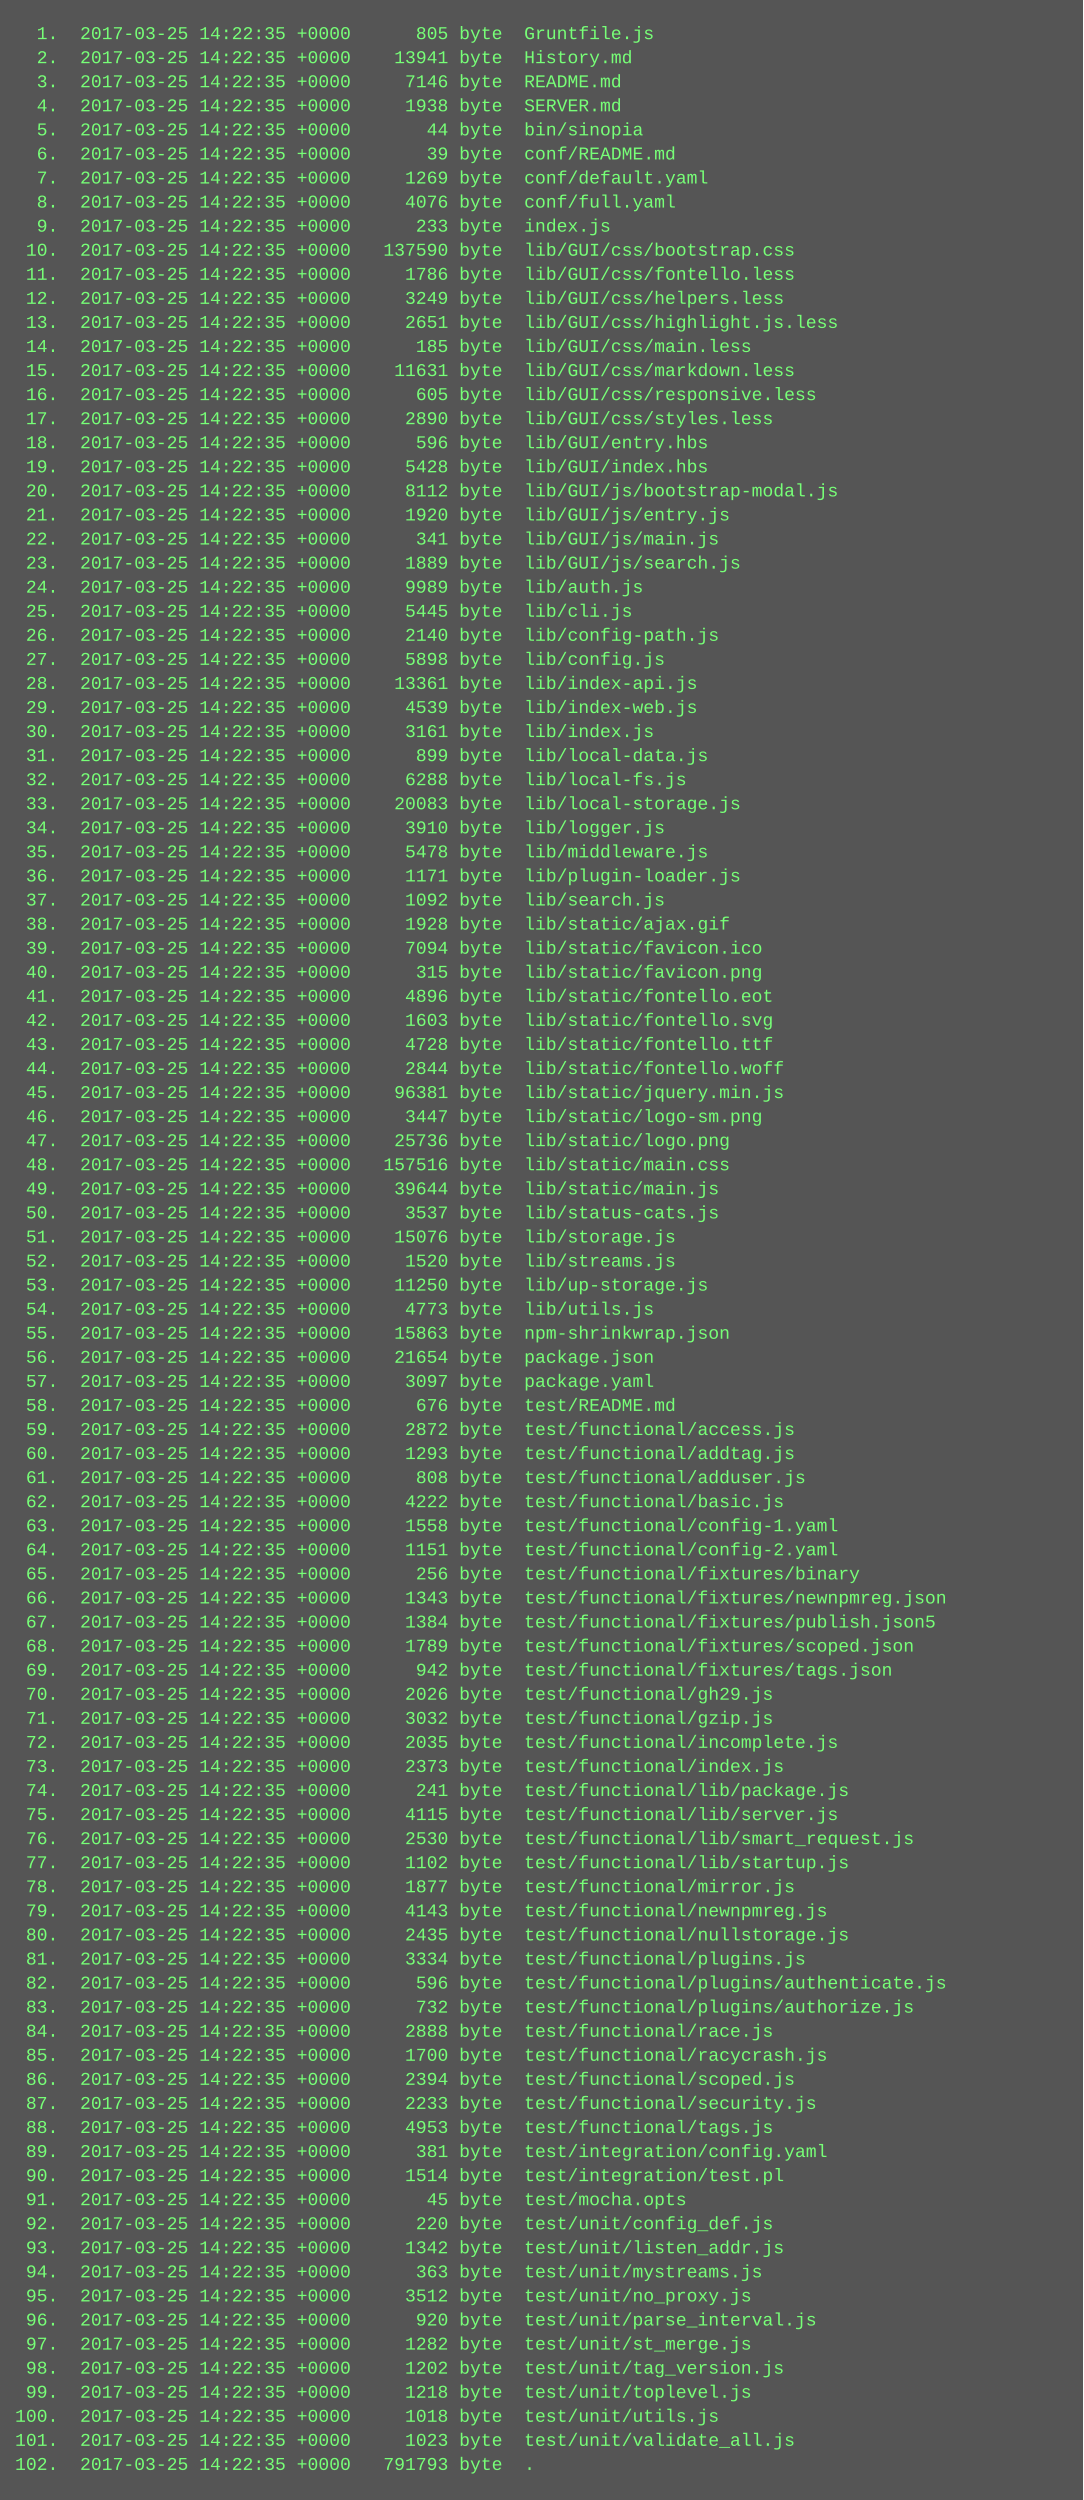
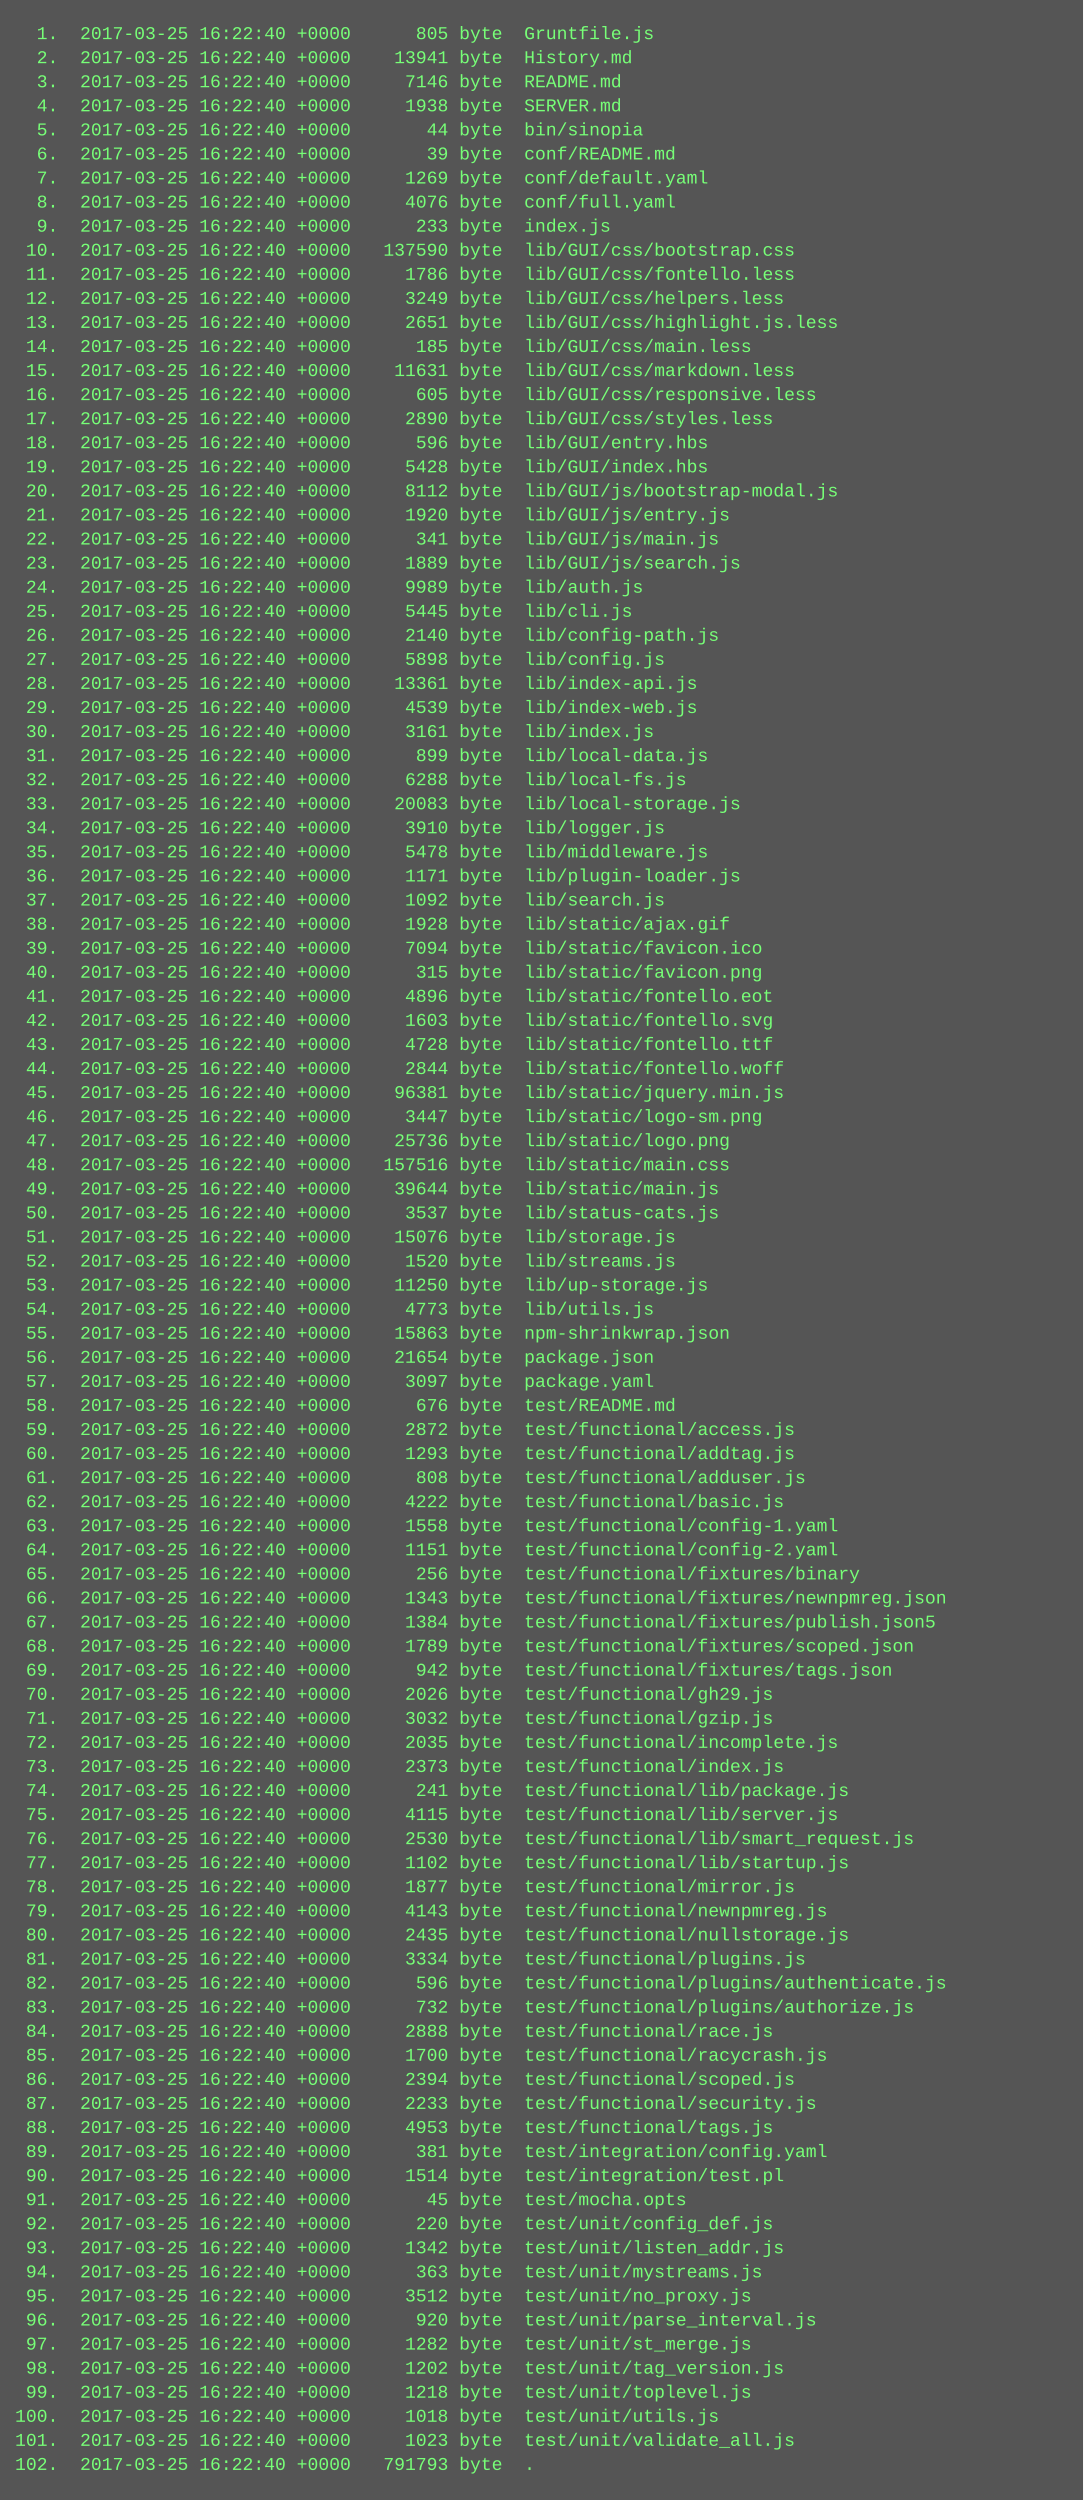
<svg xmlns="http://www.w3.org/2000/svg" height="1662" width="720">
  <rect height="1662" fill="#555" width="720" />
  <text fill="#7f7" font-family="Courier New" font-size="12" xml:space="preserve">
-     <tspan x="10" y="26">  1.  2017-03-25 14:22:35 +0000      805 byte  Gruntfile.js</tspan>
-     <tspan x="10" y="42">  2.  2017-03-25 14:22:35 +0000    13941 byte  History.md</tspan>
-     <tspan x="10" y="58">  3.  2017-03-25 14:22:35 +0000     7146 byte  README.md</tspan>
-     <tspan x="10" y="74">  4.  2017-03-25 14:22:35 +0000     1938 byte  SERVER.md</tspan>
-     <tspan x="10" y="90">  5.  2017-03-25 14:22:35 +0000       44 byte  bin/sinopia</tspan>
-     <tspan x="10" y="106">  6.  2017-03-25 14:22:35 +0000       39 byte  conf/README.md</tspan>
-     <tspan x="10" y="122">  7.  2017-03-25 14:22:35 +0000     1269 byte  conf/default.yaml</tspan>
-     <tspan x="10" y="138">  8.  2017-03-25 14:22:35 +0000     4076 byte  conf/full.yaml</tspan>
-     <tspan x="10" y="154">  9.  2017-03-25 14:22:35 +0000      233 byte  index.js</tspan>
-     <tspan x="10" y="170"> 10.  2017-03-25 14:22:35 +0000   137590 byte  lib/GUI/css/bootstrap.css</tspan>
-     <tspan x="10" y="186"> 11.  2017-03-25 14:22:35 +0000     1786 byte  lib/GUI/css/fontello.less</tspan>
-     <tspan x="10" y="202"> 12.  2017-03-25 14:22:35 +0000     3249 byte  lib/GUI/css/helpers.less</tspan>
-     <tspan x="10" y="218"> 13.  2017-03-25 14:22:35 +0000     2651 byte  lib/GUI/css/highlight.js.less</tspan>
-     <tspan x="10" y="234"> 14.  2017-03-25 14:22:35 +0000      185 byte  lib/GUI/css/main.less</tspan>
-     <tspan x="10" y="250"> 15.  2017-03-25 14:22:35 +0000    11631 byte  lib/GUI/css/markdown.less</tspan>
-     <tspan x="10" y="266"> 16.  2017-03-25 14:22:35 +0000      605 byte  lib/GUI/css/responsive.less</tspan>
-     <tspan x="10" y="282"> 17.  2017-03-25 14:22:35 +0000     2890 byte  lib/GUI/css/styles.less</tspan>
-     <tspan x="10" y="298"> 18.  2017-03-25 14:22:35 +0000      596 byte  lib/GUI/entry.hbs</tspan>
-     <tspan x="10" y="314"> 19.  2017-03-25 14:22:35 +0000     5428 byte  lib/GUI/index.hbs</tspan>
-     <tspan x="10" y="330"> 20.  2017-03-25 14:22:35 +0000     8112 byte  lib/GUI/js/bootstrap-modal.js</tspan>
-     <tspan x="10" y="346"> 21.  2017-03-25 14:22:35 +0000     1920 byte  lib/GUI/js/entry.js</tspan>
-     <tspan x="10" y="362"> 22.  2017-03-25 14:22:35 +0000      341 byte  lib/GUI/js/main.js</tspan>
-     <tspan x="10" y="378"> 23.  2017-03-25 14:22:35 +0000     1889 byte  lib/GUI/js/search.js</tspan>
-     <tspan x="10" y="394"> 24.  2017-03-25 14:22:35 +0000     9989 byte  lib/auth.js</tspan>
-     <tspan x="10" y="410"> 25.  2017-03-25 14:22:35 +0000     5445 byte  lib/cli.js</tspan>
-     <tspan x="10" y="426"> 26.  2017-03-25 14:22:35 +0000     2140 byte  lib/config-path.js</tspan>
-     <tspan x="10" y="442"> 27.  2017-03-25 14:22:35 +0000     5898 byte  lib/config.js</tspan>
-     <tspan x="10" y="458"> 28.  2017-03-25 14:22:35 +0000    13361 byte  lib/index-api.js</tspan>
-     <tspan x="10" y="474"> 29.  2017-03-25 14:22:35 +0000     4539 byte  lib/index-web.js</tspan>
-     <tspan x="10" y="490"> 30.  2017-03-25 14:22:35 +0000     3161 byte  lib/index.js</tspan>
-     <tspan x="10" y="506"> 31.  2017-03-25 14:22:35 +0000      899 byte  lib/local-data.js</tspan>
-     <tspan x="10" y="522"> 32.  2017-03-25 14:22:35 +0000     6288 byte  lib/local-fs.js</tspan>
-     <tspan x="10" y="538"> 33.  2017-03-25 14:22:35 +0000    20083 byte  lib/local-storage.js</tspan>
-     <tspan x="10" y="554"> 34.  2017-03-25 14:22:35 +0000     3910 byte  lib/logger.js</tspan>
-     <tspan x="10" y="570"> 35.  2017-03-25 14:22:35 +0000     5478 byte  lib/middleware.js</tspan>
-     <tspan x="10" y="586"> 36.  2017-03-25 14:22:35 +0000     1171 byte  lib/plugin-loader.js</tspan>
-     <tspan x="10" y="602"> 37.  2017-03-25 14:22:35 +0000     1092 byte  lib/search.js</tspan>
-     <tspan x="10" y="618"> 38.  2017-03-25 14:22:35 +0000     1928 byte  lib/static/ajax.gif</tspan>
-     <tspan x="10" y="634"> 39.  2017-03-25 14:22:35 +0000     7094 byte  lib/static/favicon.ico</tspan>
-     <tspan x="10" y="650"> 40.  2017-03-25 14:22:35 +0000      315 byte  lib/static/favicon.png</tspan>
-     <tspan x="10" y="666"> 41.  2017-03-25 14:22:35 +0000     4896 byte  lib/static/fontello.eot</tspan>
-     <tspan x="10" y="682"> 42.  2017-03-25 14:22:35 +0000     1603 byte  lib/static/fontello.svg</tspan>
-     <tspan x="10" y="698"> 43.  2017-03-25 14:22:35 +0000     4728 byte  lib/static/fontello.ttf</tspan>
-     <tspan x="10" y="714"> 44.  2017-03-25 14:22:35 +0000     2844 byte  lib/static/fontello.woff</tspan>
-     <tspan x="10" y="730"> 45.  2017-03-25 14:22:35 +0000    96381 byte  lib/static/jquery.min.js</tspan>
-     <tspan x="10" y="746"> 46.  2017-03-25 14:22:35 +0000     3447 byte  lib/static/logo-sm.png</tspan>
-     <tspan x="10" y="762"> 47.  2017-03-25 14:22:35 +0000    25736 byte  lib/static/logo.png</tspan>
-     <tspan x="10" y="778"> 48.  2017-03-25 14:22:35 +0000   157516 byte  lib/static/main.css</tspan>
-     <tspan x="10" y="794"> 49.  2017-03-25 14:22:35 +0000    39644 byte  lib/static/main.js</tspan>
-     <tspan x="10" y="810"> 50.  2017-03-25 14:22:35 +0000     3537 byte  lib/status-cats.js</tspan>
-     <tspan x="10" y="826"> 51.  2017-03-25 14:22:35 +0000    15076 byte  lib/storage.js</tspan>
-     <tspan x="10" y="842"> 52.  2017-03-25 14:22:35 +0000     1520 byte  lib/streams.js</tspan>
-     <tspan x="10" y="858"> 53.  2017-03-25 14:22:35 +0000    11250 byte  lib/up-storage.js</tspan>
-     <tspan x="10" y="874"> 54.  2017-03-25 14:22:35 +0000     4773 byte  lib/utils.js</tspan>
-     <tspan x="10" y="890"> 55.  2017-03-25 14:22:35 +0000    15863 byte  npm-shrinkwrap.json</tspan>
-     <tspan x="10" y="906"> 56.  2017-03-25 14:22:35 +0000    21654 byte  package.json</tspan>
-     <tspan x="10" y="922"> 57.  2017-03-25 14:22:35 +0000     3097 byte  package.yaml</tspan>
-     <tspan x="10" y="938"> 58.  2017-03-25 14:22:35 +0000      676 byte  test/README.md</tspan>
-     <tspan x="10" y="954"> 59.  2017-03-25 14:22:35 +0000     2872 byte  test/functional/access.js</tspan>
-     <tspan x="10" y="970"> 60.  2017-03-25 14:22:35 +0000     1293 byte  test/functional/addtag.js</tspan>
-     <tspan x="10" y="986"> 61.  2017-03-25 14:22:35 +0000      808 byte  test/functional/adduser.js</tspan>
-     <tspan x="10" y="1002"> 62.  2017-03-25 14:22:35 +0000     4222 byte  test/functional/basic.js</tspan>
-     <tspan x="10" y="1018"> 63.  2017-03-25 14:22:35 +0000     1558 byte  test/functional/config-1.yaml</tspan>
-     <tspan x="10" y="1034"> 64.  2017-03-25 14:22:35 +0000     1151 byte  test/functional/config-2.yaml</tspan>
-     <tspan x="10" y="1050"> 65.  2017-03-25 14:22:35 +0000      256 byte  test/functional/fixtures/binary</tspan>
-     <tspan x="10" y="1066"> 66.  2017-03-25 14:22:35 +0000     1343 byte  test/functional/fixtures/newnpmreg.json</tspan>
-     <tspan x="10" y="1082"> 67.  2017-03-25 14:22:35 +0000     1384 byte  test/functional/fixtures/publish.json5</tspan>
-     <tspan x="10" y="1098"> 68.  2017-03-25 14:22:35 +0000     1789 byte  test/functional/fixtures/scoped.json</tspan>
-     <tspan x="10" y="1114"> 69.  2017-03-25 14:22:35 +0000      942 byte  test/functional/fixtures/tags.json</tspan>
-     <tspan x="10" y="1130"> 70.  2017-03-25 14:22:35 +0000     2026 byte  test/functional/gh29.js</tspan>
-     <tspan x="10" y="1146"> 71.  2017-03-25 14:22:35 +0000     3032 byte  test/functional/gzip.js</tspan>
-     <tspan x="10" y="1162"> 72.  2017-03-25 14:22:35 +0000     2035 byte  test/functional/incomplete.js</tspan>
-     <tspan x="10" y="1178"> 73.  2017-03-25 14:22:35 +0000     2373 byte  test/functional/index.js</tspan>
-     <tspan x="10" y="1194"> 74.  2017-03-25 14:22:35 +0000      241 byte  test/functional/lib/package.js</tspan>
-     <tspan x="10" y="1210"> 75.  2017-03-25 14:22:35 +0000     4115 byte  test/functional/lib/server.js</tspan>
-     <tspan x="10" y="1226"> 76.  2017-03-25 14:22:35 +0000     2530 byte  test/functional/lib/smart_request.js</tspan>
-     <tspan x="10" y="1242"> 77.  2017-03-25 14:22:35 +0000     1102 byte  test/functional/lib/startup.js</tspan>
-     <tspan x="10" y="1258"> 78.  2017-03-25 14:22:35 +0000     1877 byte  test/functional/mirror.js</tspan>
-     <tspan x="10" y="1274"> 79.  2017-03-25 14:22:35 +0000     4143 byte  test/functional/newnpmreg.js</tspan>
-     <tspan x="10" y="1290"> 80.  2017-03-25 14:22:35 +0000     2435 byte  test/functional/nullstorage.js</tspan>
-     <tspan x="10" y="1306"> 81.  2017-03-25 14:22:35 +0000     3334 byte  test/functional/plugins.js</tspan>
-     <tspan x="10" y="1322"> 82.  2017-03-25 14:22:35 +0000      596 byte  test/functional/plugins/authenticate.js</tspan>
-     <tspan x="10" y="1338"> 83.  2017-03-25 14:22:35 +0000      732 byte  test/functional/plugins/authorize.js</tspan>
-     <tspan x="10" y="1354"> 84.  2017-03-25 14:22:35 +0000     2888 byte  test/functional/race.js</tspan>
-     <tspan x="10" y="1370"> 85.  2017-03-25 14:22:35 +0000     1700 byte  test/functional/racycrash.js</tspan>
-     <tspan x="10" y="1386"> 86.  2017-03-25 14:22:35 +0000     2394 byte  test/functional/scoped.js</tspan>
-     <tspan x="10" y="1402"> 87.  2017-03-25 14:22:35 +0000     2233 byte  test/functional/security.js</tspan>
-     <tspan x="10" y="1418"> 88.  2017-03-25 14:22:35 +0000     4953 byte  test/functional/tags.js</tspan>
-     <tspan x="10" y="1434"> 89.  2017-03-25 14:22:35 +0000      381 byte  test/integration/config.yaml</tspan>
-     <tspan x="10" y="1450"> 90.  2017-03-25 14:22:35 +0000     1514 byte  test/integration/test.pl</tspan>
-     <tspan x="10" y="1466"> 91.  2017-03-25 14:22:35 +0000       45 byte  test/mocha.opts</tspan>
-     <tspan x="10" y="1482"> 92.  2017-03-25 14:22:35 +0000      220 byte  test/unit/config_def.js</tspan>
-     <tspan x="10" y="1498"> 93.  2017-03-25 14:22:35 +0000     1342 byte  test/unit/listen_addr.js</tspan>
-     <tspan x="10" y="1514"> 94.  2017-03-25 14:22:35 +0000      363 byte  test/unit/mystreams.js</tspan>
-     <tspan x="10" y="1530"> 95.  2017-03-25 14:22:35 +0000     3512 byte  test/unit/no_proxy.js</tspan>
-     <tspan x="10" y="1546"> 96.  2017-03-25 14:22:35 +0000      920 byte  test/unit/parse_interval.js</tspan>
-     <tspan x="10" y="1562"> 97.  2017-03-25 14:22:35 +0000     1282 byte  test/unit/st_merge.js</tspan>
-     <tspan x="10" y="1578"> 98.  2017-03-25 14:22:35 +0000     1202 byte  test/unit/tag_version.js</tspan>
-     <tspan x="10" y="1594"> 99.  2017-03-25 14:22:35 +0000     1218 byte  test/unit/toplevel.js</tspan>
-     <tspan x="10" y="1610">100.  2017-03-25 14:22:35 +0000     1018 byte  test/unit/utils.js</tspan>
-     <tspan x="10" y="1626">101.  2017-03-25 14:22:35 +0000     1023 byte  test/unit/validate_all.js</tspan>
-     <tspan x="10" y="1642">102.  2017-03-25 14:22:35 +0000   791793 byte  .</tspan>
+     <tspan x="10" y="26">  1.  2017-03-25 16:22:40 +0000      805 byte  Gruntfile.js</tspan>
+     <tspan x="10" y="42">  2.  2017-03-25 16:22:40 +0000    13941 byte  History.md</tspan>
+     <tspan x="10" y="58">  3.  2017-03-25 16:22:40 +0000     7146 byte  README.md</tspan>
+     <tspan x="10" y="74">  4.  2017-03-25 16:22:40 +0000     1938 byte  SERVER.md</tspan>
+     <tspan x="10" y="90">  5.  2017-03-25 16:22:40 +0000       44 byte  bin/sinopia</tspan>
+     <tspan x="10" y="106">  6.  2017-03-25 16:22:40 +0000       39 byte  conf/README.md</tspan>
+     <tspan x="10" y="122">  7.  2017-03-25 16:22:40 +0000     1269 byte  conf/default.yaml</tspan>
+     <tspan x="10" y="138">  8.  2017-03-25 16:22:40 +0000     4076 byte  conf/full.yaml</tspan>
+     <tspan x="10" y="154">  9.  2017-03-25 16:22:40 +0000      233 byte  index.js</tspan>
+     <tspan x="10" y="170"> 10.  2017-03-25 16:22:40 +0000   137590 byte  lib/GUI/css/bootstrap.css</tspan>
+     <tspan x="10" y="186"> 11.  2017-03-25 16:22:40 +0000     1786 byte  lib/GUI/css/fontello.less</tspan>
+     <tspan x="10" y="202"> 12.  2017-03-25 16:22:40 +0000     3249 byte  lib/GUI/css/helpers.less</tspan>
+     <tspan x="10" y="218"> 13.  2017-03-25 16:22:40 +0000     2651 byte  lib/GUI/css/highlight.js.less</tspan>
+     <tspan x="10" y="234"> 14.  2017-03-25 16:22:40 +0000      185 byte  lib/GUI/css/main.less</tspan>
+     <tspan x="10" y="250"> 15.  2017-03-25 16:22:40 +0000    11631 byte  lib/GUI/css/markdown.less</tspan>
+     <tspan x="10" y="266"> 16.  2017-03-25 16:22:40 +0000      605 byte  lib/GUI/css/responsive.less</tspan>
+     <tspan x="10" y="282"> 17.  2017-03-25 16:22:40 +0000     2890 byte  lib/GUI/css/styles.less</tspan>
+     <tspan x="10" y="298"> 18.  2017-03-25 16:22:40 +0000      596 byte  lib/GUI/entry.hbs</tspan>
+     <tspan x="10" y="314"> 19.  2017-03-25 16:22:40 +0000     5428 byte  lib/GUI/index.hbs</tspan>
+     <tspan x="10" y="330"> 20.  2017-03-25 16:22:40 +0000     8112 byte  lib/GUI/js/bootstrap-modal.js</tspan>
+     <tspan x="10" y="346"> 21.  2017-03-25 16:22:40 +0000     1920 byte  lib/GUI/js/entry.js</tspan>
+     <tspan x="10" y="362"> 22.  2017-03-25 16:22:40 +0000      341 byte  lib/GUI/js/main.js</tspan>
+     <tspan x="10" y="378"> 23.  2017-03-25 16:22:40 +0000     1889 byte  lib/GUI/js/search.js</tspan>
+     <tspan x="10" y="394"> 24.  2017-03-25 16:22:40 +0000     9989 byte  lib/auth.js</tspan>
+     <tspan x="10" y="410"> 25.  2017-03-25 16:22:40 +0000     5445 byte  lib/cli.js</tspan>
+     <tspan x="10" y="426"> 26.  2017-03-25 16:22:40 +0000     2140 byte  lib/config-path.js</tspan>
+     <tspan x="10" y="442"> 27.  2017-03-25 16:22:40 +0000     5898 byte  lib/config.js</tspan>
+     <tspan x="10" y="458"> 28.  2017-03-25 16:22:40 +0000    13361 byte  lib/index-api.js</tspan>
+     <tspan x="10" y="474"> 29.  2017-03-25 16:22:40 +0000     4539 byte  lib/index-web.js</tspan>
+     <tspan x="10" y="490"> 30.  2017-03-25 16:22:40 +0000     3161 byte  lib/index.js</tspan>
+     <tspan x="10" y="506"> 31.  2017-03-25 16:22:40 +0000      899 byte  lib/local-data.js</tspan>
+     <tspan x="10" y="522"> 32.  2017-03-25 16:22:40 +0000     6288 byte  lib/local-fs.js</tspan>
+     <tspan x="10" y="538"> 33.  2017-03-25 16:22:40 +0000    20083 byte  lib/local-storage.js</tspan>
+     <tspan x="10" y="554"> 34.  2017-03-25 16:22:40 +0000     3910 byte  lib/logger.js</tspan>
+     <tspan x="10" y="570"> 35.  2017-03-25 16:22:40 +0000     5478 byte  lib/middleware.js</tspan>
+     <tspan x="10" y="586"> 36.  2017-03-25 16:22:40 +0000     1171 byte  lib/plugin-loader.js</tspan>
+     <tspan x="10" y="602"> 37.  2017-03-25 16:22:40 +0000     1092 byte  lib/search.js</tspan>
+     <tspan x="10" y="618"> 38.  2017-03-25 16:22:40 +0000     1928 byte  lib/static/ajax.gif</tspan>
+     <tspan x="10" y="634"> 39.  2017-03-25 16:22:40 +0000     7094 byte  lib/static/favicon.ico</tspan>
+     <tspan x="10" y="650"> 40.  2017-03-25 16:22:40 +0000      315 byte  lib/static/favicon.png</tspan>
+     <tspan x="10" y="666"> 41.  2017-03-25 16:22:40 +0000     4896 byte  lib/static/fontello.eot</tspan>
+     <tspan x="10" y="682"> 42.  2017-03-25 16:22:40 +0000     1603 byte  lib/static/fontello.svg</tspan>
+     <tspan x="10" y="698"> 43.  2017-03-25 16:22:40 +0000     4728 byte  lib/static/fontello.ttf</tspan>
+     <tspan x="10" y="714"> 44.  2017-03-25 16:22:40 +0000     2844 byte  lib/static/fontello.woff</tspan>
+     <tspan x="10" y="730"> 45.  2017-03-25 16:22:40 +0000    96381 byte  lib/static/jquery.min.js</tspan>
+     <tspan x="10" y="746"> 46.  2017-03-25 16:22:40 +0000     3447 byte  lib/static/logo-sm.png</tspan>
+     <tspan x="10" y="762"> 47.  2017-03-25 16:22:40 +0000    25736 byte  lib/static/logo.png</tspan>
+     <tspan x="10" y="778"> 48.  2017-03-25 16:22:40 +0000   157516 byte  lib/static/main.css</tspan>
+     <tspan x="10" y="794"> 49.  2017-03-25 16:22:40 +0000    39644 byte  lib/static/main.js</tspan>
+     <tspan x="10" y="810"> 50.  2017-03-25 16:22:40 +0000     3537 byte  lib/status-cats.js</tspan>
+     <tspan x="10" y="826"> 51.  2017-03-25 16:22:40 +0000    15076 byte  lib/storage.js</tspan>
+     <tspan x="10" y="842"> 52.  2017-03-25 16:22:40 +0000     1520 byte  lib/streams.js</tspan>
+     <tspan x="10" y="858"> 53.  2017-03-25 16:22:40 +0000    11250 byte  lib/up-storage.js</tspan>
+     <tspan x="10" y="874"> 54.  2017-03-25 16:22:40 +0000     4773 byte  lib/utils.js</tspan>
+     <tspan x="10" y="890"> 55.  2017-03-25 16:22:40 +0000    15863 byte  npm-shrinkwrap.json</tspan>
+     <tspan x="10" y="906"> 56.  2017-03-25 16:22:40 +0000    21654 byte  package.json</tspan>
+     <tspan x="10" y="922"> 57.  2017-03-25 16:22:40 +0000     3097 byte  package.yaml</tspan>
+     <tspan x="10" y="938"> 58.  2017-03-25 16:22:40 +0000      676 byte  test/README.md</tspan>
+     <tspan x="10" y="954"> 59.  2017-03-25 16:22:40 +0000     2872 byte  test/functional/access.js</tspan>
+     <tspan x="10" y="970"> 60.  2017-03-25 16:22:40 +0000     1293 byte  test/functional/addtag.js</tspan>
+     <tspan x="10" y="986"> 61.  2017-03-25 16:22:40 +0000      808 byte  test/functional/adduser.js</tspan>
+     <tspan x="10" y="1002"> 62.  2017-03-25 16:22:40 +0000     4222 byte  test/functional/basic.js</tspan>
+     <tspan x="10" y="1018"> 63.  2017-03-25 16:22:40 +0000     1558 byte  test/functional/config-1.yaml</tspan>
+     <tspan x="10" y="1034"> 64.  2017-03-25 16:22:40 +0000     1151 byte  test/functional/config-2.yaml</tspan>
+     <tspan x="10" y="1050"> 65.  2017-03-25 16:22:40 +0000      256 byte  test/functional/fixtures/binary</tspan>
+     <tspan x="10" y="1066"> 66.  2017-03-25 16:22:40 +0000     1343 byte  test/functional/fixtures/newnpmreg.json</tspan>
+     <tspan x="10" y="1082"> 67.  2017-03-25 16:22:40 +0000     1384 byte  test/functional/fixtures/publish.json5</tspan>
+     <tspan x="10" y="1098"> 68.  2017-03-25 16:22:40 +0000     1789 byte  test/functional/fixtures/scoped.json</tspan>
+     <tspan x="10" y="1114"> 69.  2017-03-25 16:22:40 +0000      942 byte  test/functional/fixtures/tags.json</tspan>
+     <tspan x="10" y="1130"> 70.  2017-03-25 16:22:40 +0000     2026 byte  test/functional/gh29.js</tspan>
+     <tspan x="10" y="1146"> 71.  2017-03-25 16:22:40 +0000     3032 byte  test/functional/gzip.js</tspan>
+     <tspan x="10" y="1162"> 72.  2017-03-25 16:22:40 +0000     2035 byte  test/functional/incomplete.js</tspan>
+     <tspan x="10" y="1178"> 73.  2017-03-25 16:22:40 +0000     2373 byte  test/functional/index.js</tspan>
+     <tspan x="10" y="1194"> 74.  2017-03-25 16:22:40 +0000      241 byte  test/functional/lib/package.js</tspan>
+     <tspan x="10" y="1210"> 75.  2017-03-25 16:22:40 +0000     4115 byte  test/functional/lib/server.js</tspan>
+     <tspan x="10" y="1226"> 76.  2017-03-25 16:22:40 +0000     2530 byte  test/functional/lib/smart_request.js</tspan>
+     <tspan x="10" y="1242"> 77.  2017-03-25 16:22:40 +0000     1102 byte  test/functional/lib/startup.js</tspan>
+     <tspan x="10" y="1258"> 78.  2017-03-25 16:22:40 +0000     1877 byte  test/functional/mirror.js</tspan>
+     <tspan x="10" y="1274"> 79.  2017-03-25 16:22:40 +0000     4143 byte  test/functional/newnpmreg.js</tspan>
+     <tspan x="10" y="1290"> 80.  2017-03-25 16:22:40 +0000     2435 byte  test/functional/nullstorage.js</tspan>
+     <tspan x="10" y="1306"> 81.  2017-03-25 16:22:40 +0000     3334 byte  test/functional/plugins.js</tspan>
+     <tspan x="10" y="1322"> 82.  2017-03-25 16:22:40 +0000      596 byte  test/functional/plugins/authenticate.js</tspan>
+     <tspan x="10" y="1338"> 83.  2017-03-25 16:22:40 +0000      732 byte  test/functional/plugins/authorize.js</tspan>
+     <tspan x="10" y="1354"> 84.  2017-03-25 16:22:40 +0000     2888 byte  test/functional/race.js</tspan>
+     <tspan x="10" y="1370"> 85.  2017-03-25 16:22:40 +0000     1700 byte  test/functional/racycrash.js</tspan>
+     <tspan x="10" y="1386"> 86.  2017-03-25 16:22:40 +0000     2394 byte  test/functional/scoped.js</tspan>
+     <tspan x="10" y="1402"> 87.  2017-03-25 16:22:40 +0000     2233 byte  test/functional/security.js</tspan>
+     <tspan x="10" y="1418"> 88.  2017-03-25 16:22:40 +0000     4953 byte  test/functional/tags.js</tspan>
+     <tspan x="10" y="1434"> 89.  2017-03-25 16:22:40 +0000      381 byte  test/integration/config.yaml</tspan>
+     <tspan x="10" y="1450"> 90.  2017-03-25 16:22:40 +0000     1514 byte  test/integration/test.pl</tspan>
+     <tspan x="10" y="1466"> 91.  2017-03-25 16:22:40 +0000       45 byte  test/mocha.opts</tspan>
+     <tspan x="10" y="1482"> 92.  2017-03-25 16:22:40 +0000      220 byte  test/unit/config_def.js</tspan>
+     <tspan x="10" y="1498"> 93.  2017-03-25 16:22:40 +0000     1342 byte  test/unit/listen_addr.js</tspan>
+     <tspan x="10" y="1514"> 94.  2017-03-25 16:22:40 +0000      363 byte  test/unit/mystreams.js</tspan>
+     <tspan x="10" y="1530"> 95.  2017-03-25 16:22:40 +0000     3512 byte  test/unit/no_proxy.js</tspan>
+     <tspan x="10" y="1546"> 96.  2017-03-25 16:22:40 +0000      920 byte  test/unit/parse_interval.js</tspan>
+     <tspan x="10" y="1562"> 97.  2017-03-25 16:22:40 +0000     1282 byte  test/unit/st_merge.js</tspan>
+     <tspan x="10" y="1578"> 98.  2017-03-25 16:22:40 +0000     1202 byte  test/unit/tag_version.js</tspan>
+     <tspan x="10" y="1594"> 99.  2017-03-25 16:22:40 +0000     1218 byte  test/unit/toplevel.js</tspan>
+     <tspan x="10" y="1610">100.  2017-03-25 16:22:40 +0000     1018 byte  test/unit/utils.js</tspan>
+     <tspan x="10" y="1626">101.  2017-03-25 16:22:40 +0000     1023 byte  test/unit/validate_all.js</tspan>
+     <tspan x="10" y="1642">102.  2017-03-25 16:22:40 +0000   791793 byte  .</tspan>
  </text>
</svg>
